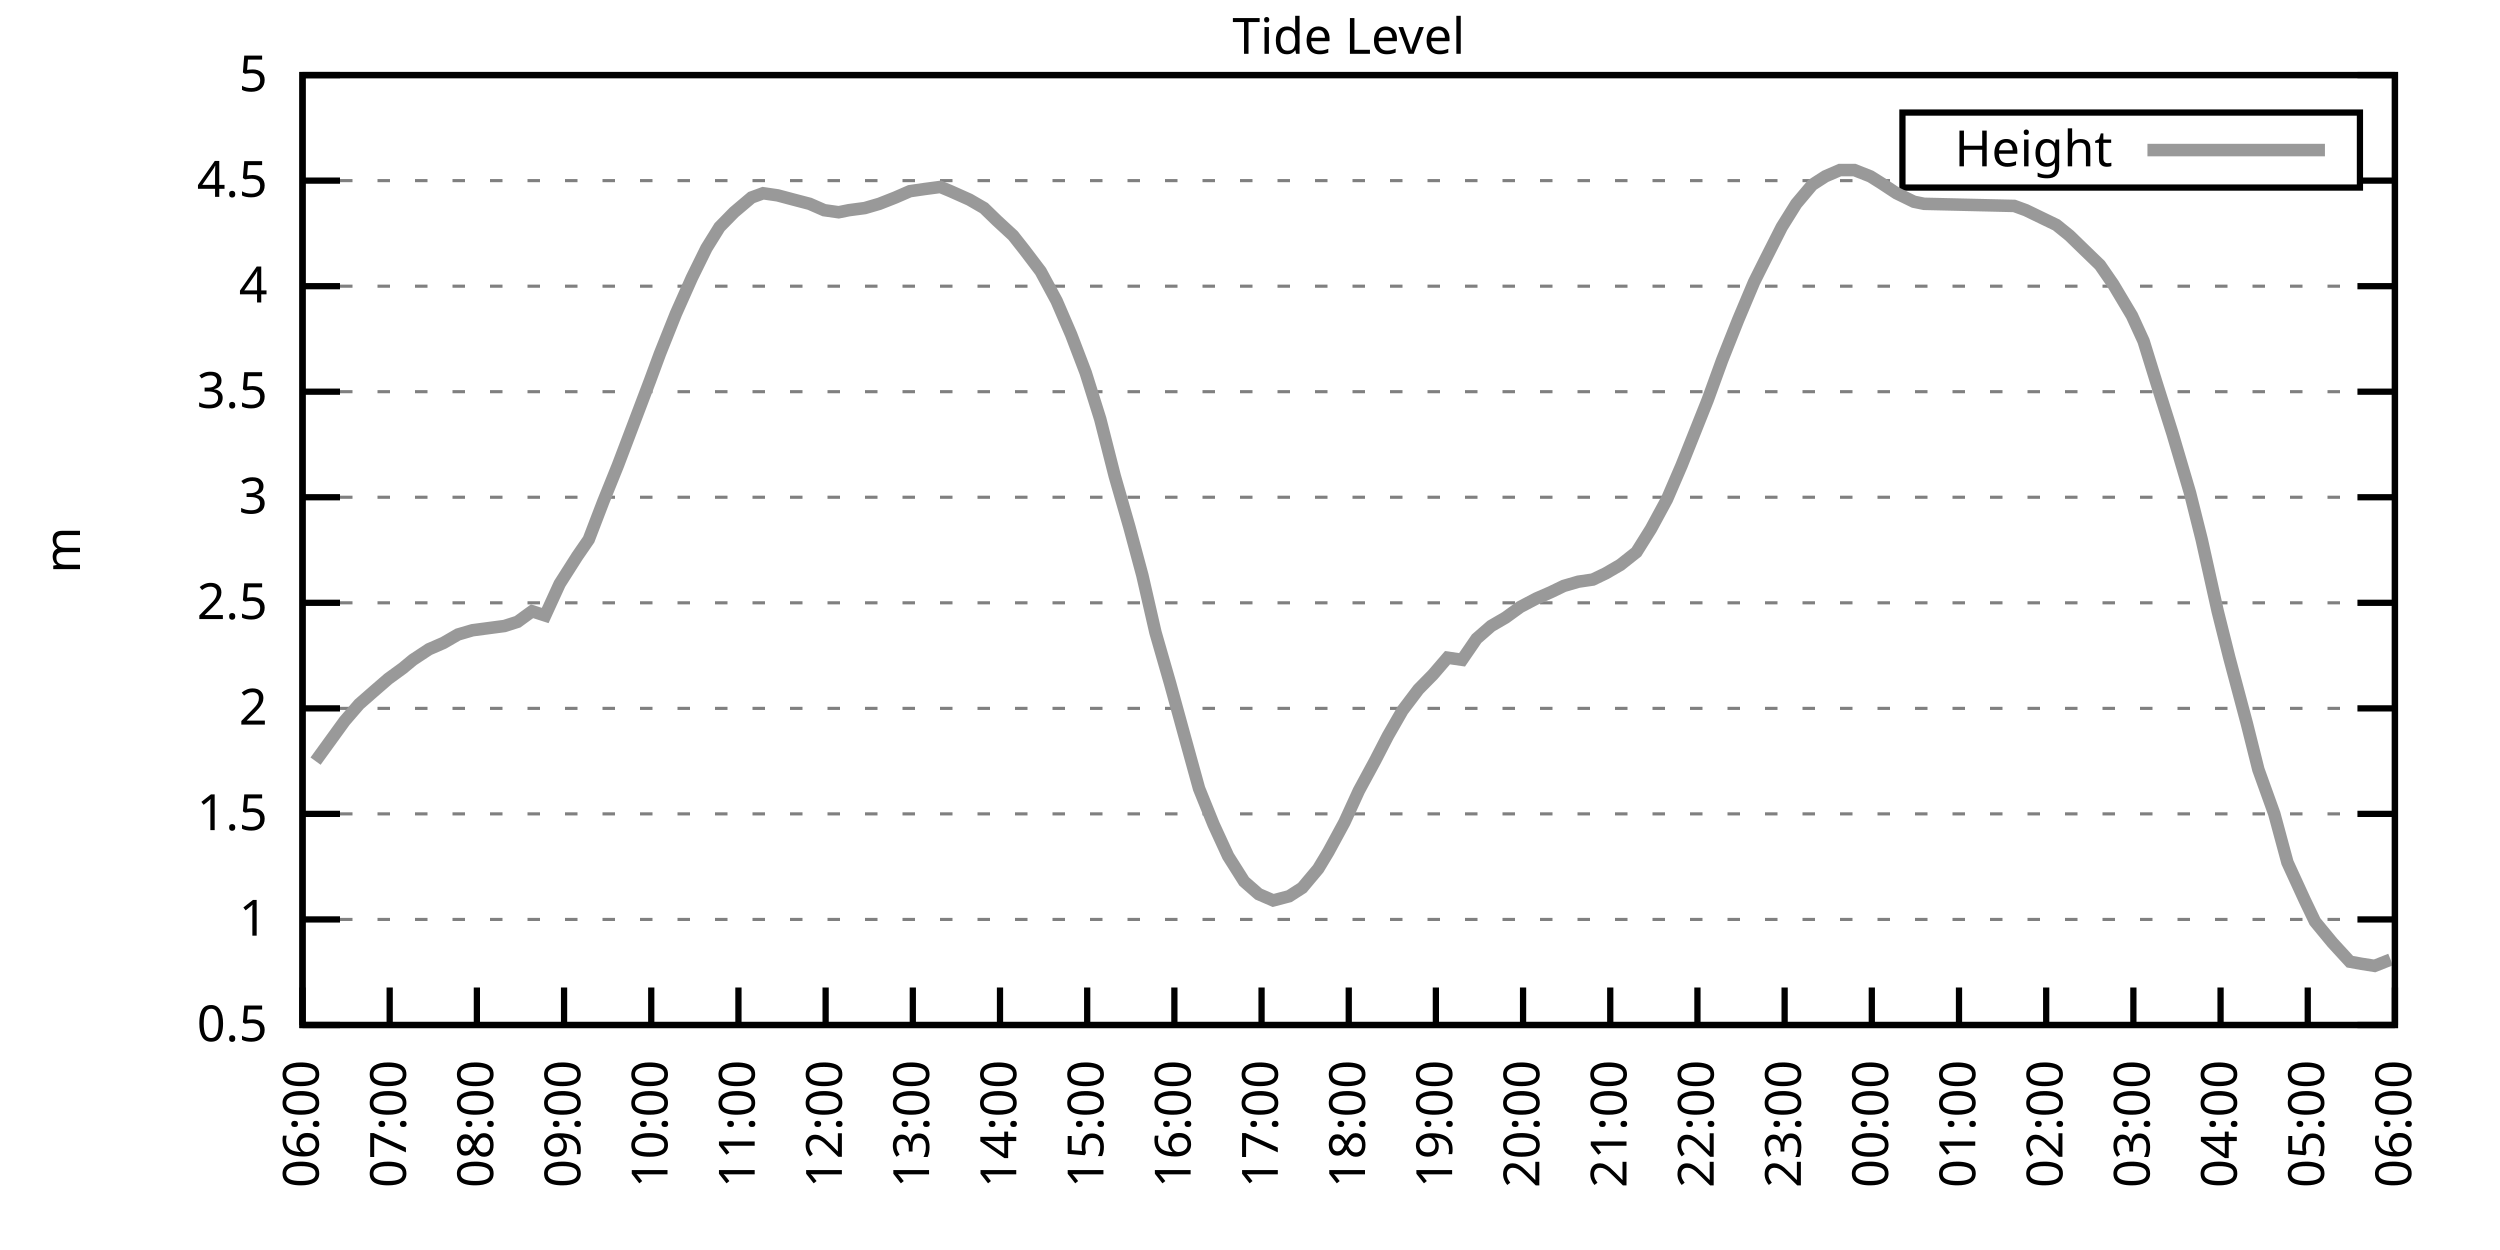
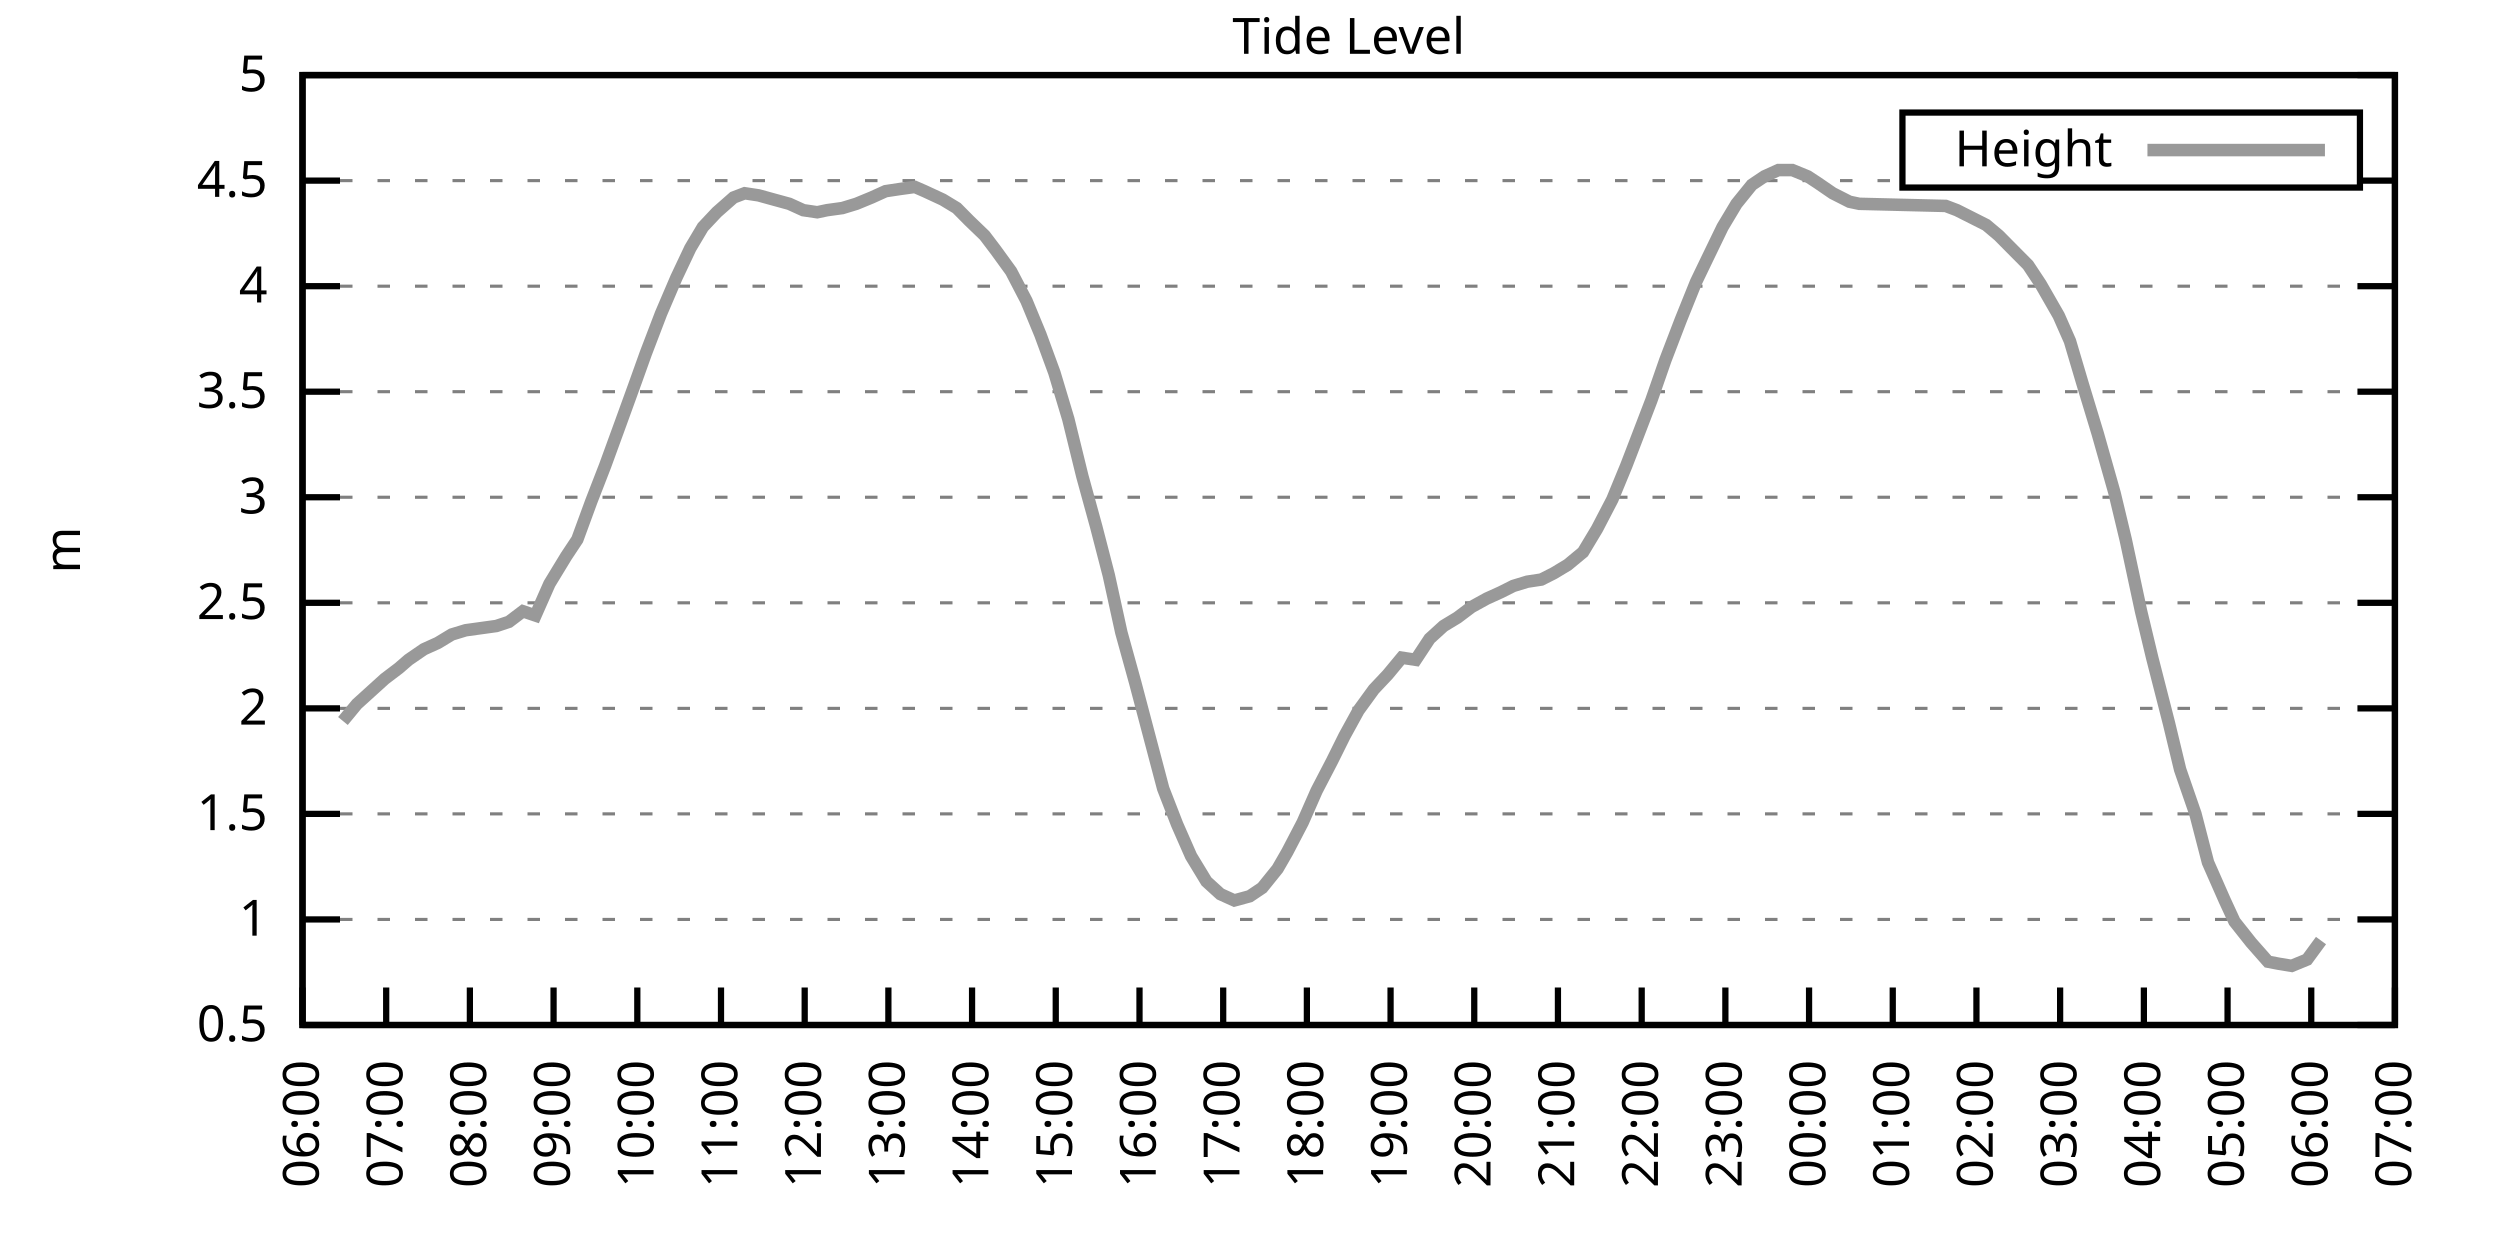
<svg xmlns="http://www.w3.org/2000/svg" xmlns:xlink="http://www.w3.org/1999/xlink" width="400" height="200" viewBox="0 0 400 200">
  <g id="gnuplot_canvas">
    <rect x="0" y="0" width="400" height="200" fill="none" />
    <defs>
      <circle id="gpDot" r="0.5" stroke-width="0.5" stroke="currentColor" />
      <path id="gpPt0" stroke-width="0.333" stroke="currentColor" d="M-1,0 h2 M0,-1 v2" />
      <path id="gpPt1" stroke-width="0.333" stroke="currentColor" d="M-1,-1 L1,1 M1,-1 L-1,1" />
      <path id="gpPt2" stroke-width="0.333" stroke="currentColor" d="M-1,0 L1,0 M0,-1 L0,1 M-1,-1 L1,1 M-1,1 L1,-1" />
      <rect id="gpPt3" stroke-width="0.333" stroke="currentColor" x="-1" y="-1" width="2" height="2" />
      <rect id="gpPt4" stroke-width="0.333" stroke="currentColor" fill="currentColor" x="-1" y="-1" width="2" height="2" />
      <circle id="gpPt5" stroke-width="0.333" stroke="currentColor" cx="0" cy="0" r="1" />
      <use xlink:href="#gpPt5" id="gpPt6" fill="currentColor" stroke="none" />
      <path id="gpPt7" stroke-width="0.333" stroke="currentColor" d="M0,-1.33 L-1.33,0.67 L1.33,0.67 z" />
      <use xlink:href="#gpPt7" id="gpPt8" fill="currentColor" stroke="none" />
      <use xlink:href="#gpPt7" id="gpPt9" stroke="currentColor" transform="rotate(180)" />
      <use xlink:href="#gpPt9" id="gpPt10" fill="currentColor" stroke="none" />
      <use xlink:href="#gpPt3" id="gpPt11" stroke="currentColor" transform="rotate(45)" />
      <use xlink:href="#gpPt11" id="gpPt12" fill="currentColor" stroke="none" />
      <path id="gpPt13" stroke-width="0.333" stroke="currentColor" d="M0,1.330 L1.265,0.411 L0.782,-1.067 L-0.782,-1.076 L-1.265,0.411 z" />
      <use xlink:href="#gpPt13" id="gpPt14" fill="currentColor" stroke="none" />
      <filter id="textbox" filterUnits="objectBoundingBox" x="0" y="0" height="1" width="1">
        <feFlood flood-color="white" flood-opacity="1" result="bgnd" />
        <feComposite in="SourceGraphic" in2="bgnd" operator="atop" />
      </filter>
      <filter id="greybox" filterUnits="objectBoundingBox" x="0" y="0" height="1" width="1">
        <feFlood flood-color="lightgrey" flood-opacity="1" result="grey" />
        <feComposite in="SourceGraphic" in2="grey" operator="atop" />
      </filter>
    </defs>
    <g fill="none" color="white" stroke="currentColor" stroke-width="1.00" stroke-linecap="butt" stroke-linejoin="miter">
</g>
    <g fill="none" color="black" stroke="currentColor" stroke-width="1.00" stroke-linecap="butt" stroke-linejoin="miter">
      <g stroke="none" shape-rendering="crispEdges">
        <polygon fill="rgb(255, 255, 255)" points="48.40,164.00 383.18,164.00 383.18,12.02 48.40,12.02 " />
      </g>
    </g>
    <g fill="none" color="black" stroke="currentColor" stroke-width="1.00" stroke-linecap="butt" stroke-linejoin="miter">
</g>
    <g fill="none" color="black" stroke="black" stroke-width="0.50" stroke-linecap="butt" stroke-linejoin="miter">
</g>
    <g fill="none" color="gray" stroke="currentColor" stroke-width="0.50" stroke-linecap="butt" stroke-linejoin="miter">
      <path stroke="gray" stroke-dasharray="2,4" class="gridline" d="M48.40,164.00 L383.19,164.00  " />
    </g>
    <g fill="none" color="gray" stroke="gray" stroke-width="1.00" stroke-linecap="butt" stroke-linejoin="miter">
</g>
    <g fill="none" color="black" stroke="currentColor" stroke-width="1.00" stroke-linecap="butt" stroke-linejoin="miter">
      <path stroke="black" d="M48.40,164.00 L54.40,164.00 M383.19,164.00 L377.19,164.00  " />
      <g transform="translate(42.80,166.60)" stroke="none" fill="black" font-family="Sans" font-size="8.00" text-anchor="end">
        <text>
          <tspan font-family="Sans"> 0.5</tspan>
        </text>
      </g>
    </g>
    <g fill="none" color="black" stroke="currentColor" stroke-width="1.00" stroke-linecap="butt" stroke-linejoin="miter">
</g>
    <g fill="none" color="black" stroke="black" stroke-width="0.50" stroke-linecap="butt" stroke-linejoin="miter">
</g>
    <g fill="none" color="gray" stroke="currentColor" stroke-width="0.50" stroke-linecap="butt" stroke-linejoin="miter">
      <path stroke="gray" stroke-dasharray="2,4" class="gridline" d="M48.40,147.11 L383.19,147.11  " />
    </g>
    <g fill="none" color="gray" stroke="gray" stroke-width="1.00" stroke-linecap="butt" stroke-linejoin="miter">
</g>
    <g fill="none" color="black" stroke="currentColor" stroke-width="1.00" stroke-linecap="butt" stroke-linejoin="miter">
      <path stroke="black" d="M48.40,147.11 L54.40,147.11 M383.19,147.11 L377.19,147.11  " />
      <g transform="translate(42.80,149.71)" stroke="none" fill="black" font-family="Sans" font-size="8.00" text-anchor="end">
        <text>
          <tspan font-family="Sans"> 1</tspan>
        </text>
      </g>
    </g>
    <g fill="none" color="black" stroke="currentColor" stroke-width="1.00" stroke-linecap="butt" stroke-linejoin="miter">
</g>
    <g fill="none" color="black" stroke="black" stroke-width="0.50" stroke-linecap="butt" stroke-linejoin="miter">
</g>
    <g fill="none" color="gray" stroke="currentColor" stroke-width="0.50" stroke-linecap="butt" stroke-linejoin="miter">
      <path stroke="gray" stroke-dasharray="2,4" class="gridline" d="M48.40,130.22 L383.19,130.22  " />
    </g>
    <g fill="none" color="gray" stroke="gray" stroke-width="1.00" stroke-linecap="butt" stroke-linejoin="miter">
</g>
    <g fill="none" color="black" stroke="currentColor" stroke-width="1.00" stroke-linecap="butt" stroke-linejoin="miter">
      <path stroke="black" d="M48.40,130.22 L54.40,130.22 M383.19,130.22 L377.19,130.22  " />
      <g transform="translate(42.80,132.82)" stroke="none" fill="black" font-family="Sans" font-size="8.00" text-anchor="end">
        <text>
          <tspan font-family="Sans"> 1.5</tspan>
        </text>
      </g>
    </g>
    <g fill="none" color="black" stroke="currentColor" stroke-width="1.00" stroke-linecap="butt" stroke-linejoin="miter">
</g>
    <g fill="none" color="black" stroke="black" stroke-width="0.50" stroke-linecap="butt" stroke-linejoin="miter">
</g>
    <g fill="none" color="gray" stroke="currentColor" stroke-width="0.50" stroke-linecap="butt" stroke-linejoin="miter">
      <path stroke="gray" stroke-dasharray="2,4" class="gridline" d="M48.40,113.34 L383.19,113.34  " />
    </g>
    <g fill="none" color="gray" stroke="gray" stroke-width="1.00" stroke-linecap="butt" stroke-linejoin="miter">
</g>
    <g fill="none" color="black" stroke="currentColor" stroke-width="1.00" stroke-linecap="butt" stroke-linejoin="miter">
      <path stroke="black" d="M48.40,113.34 L54.40,113.34 M383.19,113.34 L377.19,113.34  " />
      <g transform="translate(42.80,115.94)" stroke="none" fill="black" font-family="Sans" font-size="8.00" text-anchor="end">
        <text>
          <tspan font-family="Sans"> 2</tspan>
        </text>
      </g>
    </g>
    <g fill="none" color="black" stroke="currentColor" stroke-width="1.00" stroke-linecap="butt" stroke-linejoin="miter">
</g>
    <g fill="none" color="black" stroke="black" stroke-width="0.50" stroke-linecap="butt" stroke-linejoin="miter">
</g>
    <g fill="none" color="gray" stroke="currentColor" stroke-width="0.50" stroke-linecap="butt" stroke-linejoin="miter">
      <path stroke="gray" stroke-dasharray="2,4" class="gridline" d="M48.40,96.45 L383.19,96.45  " />
    </g>
    <g fill="none" color="gray" stroke="gray" stroke-width="1.00" stroke-linecap="butt" stroke-linejoin="miter">
</g>
    <g fill="none" color="black" stroke="currentColor" stroke-width="1.00" stroke-linecap="butt" stroke-linejoin="miter">
      <path stroke="black" d="M48.40,96.45 L54.40,96.45 M383.19,96.45 L377.19,96.45  " />
      <g transform="translate(42.80,99.05)" stroke="none" fill="black" font-family="Sans" font-size="8.00" text-anchor="end">
        <text>
          <tspan font-family="Sans"> 2.5</tspan>
        </text>
      </g>
    </g>
    <g fill="none" color="black" stroke="currentColor" stroke-width="1.00" stroke-linecap="butt" stroke-linejoin="miter">
</g>
    <g fill="none" color="black" stroke="black" stroke-width="0.50" stroke-linecap="butt" stroke-linejoin="miter">
</g>
    <g fill="none" color="gray" stroke="currentColor" stroke-width="0.50" stroke-linecap="butt" stroke-linejoin="miter">
      <path stroke="gray" stroke-dasharray="2,4" class="gridline" d="M48.40,79.56 L383.19,79.56  " />
    </g>
    <g fill="none" color="gray" stroke="gray" stroke-width="1.00" stroke-linecap="butt" stroke-linejoin="miter">
</g>
    <g fill="none" color="black" stroke="currentColor" stroke-width="1.00" stroke-linecap="butt" stroke-linejoin="miter">
      <path stroke="black" d="M48.40,79.56 L54.40,79.56 M383.19,79.56 L377.19,79.56  " />
      <g transform="translate(42.80,82.16)" stroke="none" fill="black" font-family="Sans" font-size="8.00" text-anchor="end">
        <text>
          <tspan font-family="Sans"> 3</tspan>
        </text>
      </g>
    </g>
    <g fill="none" color="black" stroke="currentColor" stroke-width="1.00" stroke-linecap="butt" stroke-linejoin="miter">
</g>
    <g fill="none" color="black" stroke="black" stroke-width="0.50" stroke-linecap="butt" stroke-linejoin="miter">
</g>
    <g fill="none" color="gray" stroke="currentColor" stroke-width="0.50" stroke-linecap="butt" stroke-linejoin="miter">
      <path stroke="gray" stroke-dasharray="2,4" class="gridline" d="M48.40,62.67 L383.19,62.67  " />
    </g>
    <g fill="none" color="gray" stroke="gray" stroke-width="1.00" stroke-linecap="butt" stroke-linejoin="miter">
</g>
    <g fill="none" color="black" stroke="currentColor" stroke-width="1.00" stroke-linecap="butt" stroke-linejoin="miter">
      <path stroke="black" d="M48.40,62.67 L54.40,62.67 M383.19,62.67 L377.19,62.67  " />
      <g transform="translate(42.80,65.27)" stroke="none" fill="black" font-family="Sans" font-size="8.00" text-anchor="end">
        <text>
          <tspan font-family="Sans"> 3.5</tspan>
        </text>
      </g>
    </g>
    <g fill="none" color="black" stroke="currentColor" stroke-width="1.00" stroke-linecap="butt" stroke-linejoin="miter">
</g>
    <g fill="none" color="black" stroke="black" stroke-width="0.50" stroke-linecap="butt" stroke-linejoin="miter">
</g>
    <g fill="none" color="gray" stroke="currentColor" stroke-width="0.50" stroke-linecap="butt" stroke-linejoin="miter">
      <path stroke="gray" stroke-dasharray="2,4" class="gridline" d="M48.40,45.79 L383.19,45.79  " />
    </g>
    <g fill="none" color="gray" stroke="gray" stroke-width="1.00" stroke-linecap="butt" stroke-linejoin="miter">
</g>
    <g fill="none" color="black" stroke="currentColor" stroke-width="1.00" stroke-linecap="butt" stroke-linejoin="miter">
      <path stroke="black" d="M48.40,45.79 L54.40,45.79 M383.19,45.79 L377.19,45.79  " />
      <g transform="translate(42.80,48.39)" stroke="none" fill="black" font-family="Sans" font-size="8.00" text-anchor="end">
        <text>
          <tspan font-family="Sans"> 4</tspan>
        </text>
      </g>
    </g>
    <g fill="none" color="black" stroke="currentColor" stroke-width="1.00" stroke-linecap="butt" stroke-linejoin="miter">
</g>
    <g fill="none" color="black" stroke="black" stroke-width="0.50" stroke-linecap="butt" stroke-linejoin="miter">
</g>
    <g fill="none" color="gray" stroke="currentColor" stroke-width="0.50" stroke-linecap="butt" stroke-linejoin="miter">
      <path stroke="gray" stroke-dasharray="2,4" class="gridline" d="M48.40,28.90 L304.39,28.90 M377.59,28.90 L383.19,28.90  " />
    </g>
    <g fill="none" color="gray" stroke="gray" stroke-width="1.00" stroke-linecap="butt" stroke-linejoin="miter">
</g>
    <g fill="none" color="black" stroke="currentColor" stroke-width="1.00" stroke-linecap="butt" stroke-linejoin="miter">
      <path stroke="black" d="M48.40,28.90 L54.40,28.90 M383.19,28.90 L377.19,28.90  " />
      <g transform="translate(42.80,31.50)" stroke="none" fill="black" font-family="Sans" font-size="8.00" text-anchor="end">
        <text>
          <tspan font-family="Sans"> 4.5</tspan>
        </text>
      </g>
    </g>
    <g fill="none" color="black" stroke="currentColor" stroke-width="1.00" stroke-linecap="butt" stroke-linejoin="miter">
</g>
    <g fill="none" color="black" stroke="black" stroke-width="0.50" stroke-linecap="butt" stroke-linejoin="miter">
</g>
    <g fill="none" color="gray" stroke="currentColor" stroke-width="0.50" stroke-linecap="butt" stroke-linejoin="miter">
      <path stroke="gray" stroke-dasharray="2,4" class="gridline" d="M48.40,12.01 L383.19,12.01  " />
    </g>
    <g fill="none" color="gray" stroke="gray" stroke-width="1.00" stroke-linecap="butt" stroke-linejoin="miter">
</g>
    <g fill="none" color="black" stroke="currentColor" stroke-width="1.00" stroke-linecap="butt" stroke-linejoin="miter">
      <path stroke="black" d="M48.40,12.01 L54.40,12.01 M383.19,12.01 L377.19,12.01  " />
      <g transform="translate(42.80,14.61)" stroke="none" fill="black" font-family="Sans" font-size="8.00" text-anchor="end">
        <text>
          <tspan font-family="Sans"> 5</tspan>
        </text>
      </g>
    </g>
    <g fill="none" color="black" stroke="currentColor" stroke-width="1.00" stroke-linecap="butt" stroke-linejoin="miter">
      <path stroke="black" d="M48.40,164.00 L48.40,158.00  " />
      <g transform="translate(51.00,169.60) rotate(270.00)" stroke="none" fill="black" font-family="Sans" font-size="8.00" text-anchor="end">
        <text>
          <tspan font-family="Sans">06:00</tspan>
        </text>
      </g>
    </g>
    <g fill="none" color="black" stroke="currentColor" stroke-width="1.00" stroke-linecap="butt" stroke-linejoin="miter">
-       <path stroke="black" d="M62.35,164.00 L62.35,158.00  " />
-       <g transform="translate(64.95,169.60) rotate(270.00)" stroke="none" fill="black" font-family="Sans" font-size="8.00" text-anchor="end">
+       <path stroke="black" d="M61.79,164.00 L61.79,158.00  " />
+       <g transform="translate(64.39,169.60) rotate(270.00)" stroke="none" fill="black" font-family="Sans" font-size="8.00" text-anchor="end">
        <text>
          <tspan font-family="Sans">07:00</tspan>
        </text>
      </g>
    </g>
    <g fill="none" color="black" stroke="currentColor" stroke-width="1.00" stroke-linecap="butt" stroke-linejoin="miter">
-       <path stroke="black" d="M76.30,164.00 L76.30,158.00  " />
-       <g transform="translate(78.90,169.60) rotate(270.00)" stroke="none" fill="black" font-family="Sans" font-size="8.00" text-anchor="end">
+       <path stroke="black" d="M75.18,164.00 L75.18,158.00  " />
+       <g transform="translate(77.78,169.60) rotate(270.00)" stroke="none" fill="black" font-family="Sans" font-size="8.00" text-anchor="end">
        <text>
          <tspan font-family="Sans">08:00</tspan>
        </text>
      </g>
    </g>
    <g fill="none" color="black" stroke="currentColor" stroke-width="1.00" stroke-linecap="butt" stroke-linejoin="miter">
-       <path stroke="black" d="M90.25,164.00 L90.25,158.00  " />
-       <g transform="translate(92.85,169.60) rotate(270.00)" stroke="none" fill="black" font-family="Sans" font-size="8.00" text-anchor="end">
+       <path stroke="black" d="M88.57,164.00 L88.57,158.00  " />
+       <g transform="translate(91.17,169.60) rotate(270.00)" stroke="none" fill="black" font-family="Sans" font-size="8.00" text-anchor="end">
        <text>
          <tspan font-family="Sans">09:00</tspan>
        </text>
      </g>
    </g>
    <g fill="none" color="black" stroke="currentColor" stroke-width="1.00" stroke-linecap="butt" stroke-linejoin="miter">
-       <path stroke="black" d="M104.20,164.00 L104.20,158.00  " />
-       <g transform="translate(106.80,169.60) rotate(270.00)" stroke="none" fill="black" font-family="Sans" font-size="8.00" text-anchor="end">
+       <path stroke="black" d="M101.97,164.00 L101.97,158.00  " />
+       <g transform="translate(104.57,169.60) rotate(270.00)" stroke="none" fill="black" font-family="Sans" font-size="8.00" text-anchor="end">
        <text>
          <tspan font-family="Sans">10:00</tspan>
        </text>
      </g>
    </g>
    <g fill="none" color="black" stroke="currentColor" stroke-width="1.00" stroke-linecap="butt" stroke-linejoin="miter">
-       <path stroke="black" d="M118.15,164.00 L118.15,158.00  " />
-       <g transform="translate(120.75,169.60) rotate(270.00)" stroke="none" fill="black" font-family="Sans" font-size="8.00" text-anchor="end">
+       <path stroke="black" d="M115.36,164.00 L115.36,158.00  " />
+       <g transform="translate(117.96,169.60) rotate(270.00)" stroke="none" fill="black" font-family="Sans" font-size="8.00" text-anchor="end">
        <text>
          <tspan font-family="Sans">11:00</tspan>
        </text>
      </g>
    </g>
    <g fill="none" color="black" stroke="currentColor" stroke-width="1.00" stroke-linecap="butt" stroke-linejoin="miter">
-       <path stroke="black" d="M132.10,164.00 L132.10,158.00  " />
-       <g transform="translate(134.70,169.60) rotate(270.00)" stroke="none" fill="black" font-family="Sans" font-size="8.00" text-anchor="end">
+       <path stroke="black" d="M128.75,164.00 L128.75,158.00  " />
+       <g transform="translate(131.35,169.60) rotate(270.00)" stroke="none" fill="black" font-family="Sans" font-size="8.00" text-anchor="end">
        <text>
          <tspan font-family="Sans">12:00</tspan>
        </text>
      </g>
    </g>
    <g fill="none" color="black" stroke="currentColor" stroke-width="1.00" stroke-linecap="butt" stroke-linejoin="miter">
-       <path stroke="black" d="M146.05,164.00 L146.05,158.00  " />
-       <g transform="translate(148.65,169.60) rotate(270.00)" stroke="none" fill="black" font-family="Sans" font-size="8.00" text-anchor="end">
+       <path stroke="black" d="M142.14,164.00 L142.14,158.00  " />
+       <g transform="translate(144.74,169.60) rotate(270.00)" stroke="none" fill="black" font-family="Sans" font-size="8.00" text-anchor="end">
        <text>
          <tspan font-family="Sans">13:00</tspan>
        </text>
      </g>
    </g>
    <g fill="none" color="black" stroke="currentColor" stroke-width="1.00" stroke-linecap="butt" stroke-linejoin="miter">
-       <path stroke="black" d="M160.00,164.00 L160.00,158.00  " />
-       <g transform="translate(162.60,169.60) rotate(270.00)" stroke="none" fill="black" font-family="Sans" font-size="8.00" text-anchor="end">
+       <path stroke="black" d="M155.53,164.00 L155.53,158.00  " />
+       <g transform="translate(158.13,169.60) rotate(270.00)" stroke="none" fill="black" font-family="Sans" font-size="8.00" text-anchor="end">
        <text>
          <tspan font-family="Sans">14:00</tspan>
        </text>
      </g>
    </g>
    <g fill="none" color="black" stroke="currentColor" stroke-width="1.00" stroke-linecap="butt" stroke-linejoin="miter">
-       <path stroke="black" d="M173.95,164.00 L173.95,158.00  " />
-       <g transform="translate(176.55,169.60) rotate(270.00)" stroke="none" fill="black" font-family="Sans" font-size="8.00" text-anchor="end">
+       <path stroke="black" d="M168.92,164.00 L168.92,158.00  " />
+       <g transform="translate(171.52,169.60) rotate(270.00)" stroke="none" fill="black" font-family="Sans" font-size="8.00" text-anchor="end">
        <text>
          <tspan font-family="Sans">15:00</tspan>
        </text>
      </g>
    </g>
    <g fill="none" color="black" stroke="currentColor" stroke-width="1.00" stroke-linecap="butt" stroke-linejoin="miter">
-       <path stroke="black" d="M187.90,164.00 L187.90,158.00  " />
-       <g transform="translate(190.50,169.60) rotate(270.00)" stroke="none" fill="black" font-family="Sans" font-size="8.00" text-anchor="end">
+       <path stroke="black" d="M182.32,164.00 L182.32,158.00  " />
+       <g transform="translate(184.92,169.60) rotate(270.00)" stroke="none" fill="black" font-family="Sans" font-size="8.00" text-anchor="end">
        <text>
          <tspan font-family="Sans">16:00</tspan>
        </text>
      </g>
    </g>
    <g fill="none" color="black" stroke="currentColor" stroke-width="1.00" stroke-linecap="butt" stroke-linejoin="miter">
-       <path stroke="black" d="M201.85,164.00 L201.85,158.00  " />
-       <g transform="translate(204.45,169.60) rotate(270.00)" stroke="none" fill="black" font-family="Sans" font-size="8.00" text-anchor="end">
+       <path stroke="black" d="M195.71,164.00 L195.71,158.00  " />
+       <g transform="translate(198.31,169.60) rotate(270.00)" stroke="none" fill="black" font-family="Sans" font-size="8.00" text-anchor="end">
        <text>
          <tspan font-family="Sans">17:00</tspan>
        </text>
      </g>
    </g>
    <g fill="none" color="black" stroke="currentColor" stroke-width="1.00" stroke-linecap="butt" stroke-linejoin="miter">
-       <path stroke="black" d="M215.80,164.00 L215.80,158.00  " />
-       <g transform="translate(218.40,169.60) rotate(270.00)" stroke="none" fill="black" font-family="Sans" font-size="8.00" text-anchor="end">
+       <path stroke="black" d="M209.10,164.00 L209.10,158.00  " />
+       <g transform="translate(211.70,169.60) rotate(270.00)" stroke="none" fill="black" font-family="Sans" font-size="8.00" text-anchor="end">
        <text>
          <tspan font-family="Sans">18:00</tspan>
        </text>
      </g>
    </g>
    <g fill="none" color="black" stroke="currentColor" stroke-width="1.00" stroke-linecap="butt" stroke-linejoin="miter">
-       <path stroke="black" d="M229.74,164.00 L229.74,158.00  " />
-       <g transform="translate(232.34,169.60) rotate(270.00)" stroke="none" fill="black" font-family="Sans" font-size="8.00" text-anchor="end">
+       <path stroke="black" d="M222.49,164.00 L222.49,158.00  " />
+       <g transform="translate(225.09,169.60) rotate(270.00)" stroke="none" fill="black" font-family="Sans" font-size="8.00" text-anchor="end">
        <text>
          <tspan font-family="Sans">19:00</tspan>
        </text>
      </g>
    </g>
    <g fill="none" color="black" stroke="currentColor" stroke-width="1.00" stroke-linecap="butt" stroke-linejoin="miter">
-       <path stroke="black" d="M243.69,164.00 L243.69,158.00  " />
-       <g transform="translate(246.29,169.60) rotate(270.00)" stroke="none" fill="black" font-family="Sans" font-size="8.00" text-anchor="end">
+       <path stroke="black" d="M235.88,164.00 L235.88,158.00  " />
+       <g transform="translate(238.48,169.60) rotate(270.00)" stroke="none" fill="black" font-family="Sans" font-size="8.00" text-anchor="end">
        <text>
          <tspan font-family="Sans">20:00</tspan>
        </text>
      </g>
    </g>
    <g fill="none" color="black" stroke="currentColor" stroke-width="1.00" stroke-linecap="butt" stroke-linejoin="miter">
-       <path stroke="black" d="M257.64,164.00 L257.64,158.00  " />
-       <g transform="translate(260.24,169.60) rotate(270.00)" stroke="none" fill="black" font-family="Sans" font-size="8.00" text-anchor="end">
+       <path stroke="black" d="M249.27,164.00 L249.27,158.00  " />
+       <g transform="translate(251.87,169.60) rotate(270.00)" stroke="none" fill="black" font-family="Sans" font-size="8.00" text-anchor="end">
        <text>
          <tspan font-family="Sans">21:00</tspan>
        </text>
      </g>
    </g>
    <g fill="none" color="black" stroke="currentColor" stroke-width="1.00" stroke-linecap="butt" stroke-linejoin="miter">
-       <path stroke="black" d="M271.59,164.00 L271.59,158.00  " />
-       <g transform="translate(274.19,169.60) rotate(270.00)" stroke="none" fill="black" font-family="Sans" font-size="8.00" text-anchor="end">
+       <path stroke="black" d="M262.67,164.00 L262.67,158.00  " />
+       <g transform="translate(265.27,169.60) rotate(270.00)" stroke="none" fill="black" font-family="Sans" font-size="8.00" text-anchor="end">
        <text>
          <tspan font-family="Sans">22:00</tspan>
        </text>
      </g>
    </g>
    <g fill="none" color="black" stroke="currentColor" stroke-width="1.00" stroke-linecap="butt" stroke-linejoin="miter">
-       <path stroke="black" d="M285.54,164.00 L285.54,158.00  " />
-       <g transform="translate(288.14,169.60) rotate(270.00)" stroke="none" fill="black" font-family="Sans" font-size="8.00" text-anchor="end">
+       <path stroke="black" d="M276.06,164.00 L276.06,158.00  " />
+       <g transform="translate(278.66,169.60) rotate(270.00)" stroke="none" fill="black" font-family="Sans" font-size="8.00" text-anchor="end">
        <text>
          <tspan font-family="Sans">23:00</tspan>
        </text>
      </g>
    </g>
    <g fill="none" color="black" stroke="currentColor" stroke-width="1.00" stroke-linecap="butt" stroke-linejoin="miter">
-       <path stroke="black" d="M299.49,164.00 L299.49,158.00  " />
-       <g transform="translate(302.09,169.60) rotate(270.00)" stroke="none" fill="black" font-family="Sans" font-size="8.00" text-anchor="end">
+       <path stroke="black" d="M289.45,164.00 L289.45,158.00  " />
+       <g transform="translate(292.05,169.60) rotate(270.00)" stroke="none" fill="black" font-family="Sans" font-size="8.00" text-anchor="end">
        <text>
          <tspan font-family="Sans">00:00</tspan>
        </text>
      </g>
    </g>
    <g fill="none" color="black" stroke="currentColor" stroke-width="1.00" stroke-linecap="butt" stroke-linejoin="miter">
-       <path stroke="black" d="M313.44,164.00 L313.44,158.00  " />
-       <g transform="translate(316.04,169.60) rotate(270.00)" stroke="none" fill="black" font-family="Sans" font-size="8.00" text-anchor="end">
+       <path stroke="black" d="M302.84,164.00 L302.84,158.00  " />
+       <g transform="translate(305.44,169.60) rotate(270.00)" stroke="none" fill="black" font-family="Sans" font-size="8.00" text-anchor="end">
        <text>
          <tspan font-family="Sans">01:00</tspan>
        </text>
      </g>
    </g>
    <g fill="none" color="black" stroke="currentColor" stroke-width="1.00" stroke-linecap="butt" stroke-linejoin="miter">
-       <path stroke="black" d="M327.39,164.00 L327.39,158.00  " />
-       <g transform="translate(329.99,169.60) rotate(270.00)" stroke="none" fill="black" font-family="Sans" font-size="8.00" text-anchor="end">
+       <path stroke="black" d="M316.23,164.00 L316.23,158.00  " />
+       <g transform="translate(318.83,169.60) rotate(270.00)" stroke="none" fill="black" font-family="Sans" font-size="8.00" text-anchor="end">
        <text>
          <tspan font-family="Sans">02:00</tspan>
        </text>
      </g>
    </g>
    <g fill="none" color="black" stroke="currentColor" stroke-width="1.00" stroke-linecap="butt" stroke-linejoin="miter">
-       <path stroke="black" d="M341.34,164.00 L341.34,158.00  " />
-       <g transform="translate(343.94,169.60) rotate(270.00)" stroke="none" fill="black" font-family="Sans" font-size="8.00" text-anchor="end">
+       <path stroke="black" d="M329.62,164.00 L329.62,158.00  " />
+       <g transform="translate(332.22,169.60) rotate(270.00)" stroke="none" fill="black" font-family="Sans" font-size="8.00" text-anchor="end">
        <text>
          <tspan font-family="Sans">03:00</tspan>
        </text>
      </g>
    </g>
    <g fill="none" color="black" stroke="currentColor" stroke-width="1.00" stroke-linecap="butt" stroke-linejoin="miter">
-       <path stroke="black" d="M355.29,164.00 L355.29,158.00  " />
-       <g transform="translate(357.89,169.60) rotate(270.00)" stroke="none" fill="black" font-family="Sans" font-size="8.00" text-anchor="end">
+       <path stroke="black" d="M343.02,164.00 L343.02,158.00  " />
+       <g transform="translate(345.62,169.60) rotate(270.00)" stroke="none" fill="black" font-family="Sans" font-size="8.00" text-anchor="end">
        <text>
          <tspan font-family="Sans">04:00</tspan>
        </text>
      </g>
    </g>
    <g fill="none" color="black" stroke="currentColor" stroke-width="1.00" stroke-linecap="butt" stroke-linejoin="miter">
-       <path stroke="black" d="M369.24,164.00 L369.24,158.00  " />
-       <g transform="translate(371.84,169.60) rotate(270.00)" stroke="none" fill="black" font-family="Sans" font-size="8.00" text-anchor="end">
+       <path stroke="black" d="M356.41,164.00 L356.41,158.00  " />
+       <g transform="translate(359.01,169.60) rotate(270.00)" stroke="none" fill="black" font-family="Sans" font-size="8.00" text-anchor="end">
        <text>
          <tspan font-family="Sans">05:00</tspan>
+         </text>
+       </g>
+     </g>
+     <g fill="none" color="black" stroke="currentColor" stroke-width="1.00" stroke-linecap="butt" stroke-linejoin="miter">
+       <path stroke="black" d="M369.80,164.00 L369.80,158.00  " />
+       <g transform="translate(372.40,169.60) rotate(270.00)" stroke="none" fill="black" font-family="Sans" font-size="8.00" text-anchor="end">
+         <text>
+           <tspan font-family="Sans">06:00</tspan>
        </text>
      </g>
    </g>
    <g fill="none" color="black" stroke="currentColor" stroke-width="1.00" stroke-linecap="butt" stroke-linejoin="miter">
      <path stroke="black" d="M383.19,164.00 L383.19,158.00  " />
      <g transform="translate(385.79,169.60) rotate(270.00)" stroke="none" fill="black" font-family="Sans" font-size="8.00" text-anchor="end">
        <text>
-           <tspan font-family="Sans">06:00</tspan>
+           <tspan font-family="Sans">07:00</tspan>
        </text>
      </g>
    </g>
    <g fill="none" color="black" stroke="currentColor" stroke-width="1.00" stroke-linecap="butt" stroke-linejoin="miter">
</g>
    <g fill="none" color="black" stroke="currentColor" stroke-width="1.00" stroke-linecap="butt" stroke-linejoin="miter">
      <path stroke="black" d="M48.40,12.01 L48.40,164.00 L383.19,164.00 L383.19,12.01 L48.40,12.01 Z  " />
    </g>
    <g fill="none" color="black" stroke="currentColor" stroke-width="1.00" stroke-linecap="butt" stroke-linejoin="miter">
</g>
    <g fill="none" color="black" stroke="currentColor" stroke-width="1.00" stroke-linecap="butt" stroke-linejoin="miter">
      <path stroke="black" d="M304.39,30.01 L304.39,18.01 L377.59,18.01 L377.59,30.01 L304.39,30.01 Z  " />
    </g>
    <g id="Tide_level_plot_1">
      <g fill="none" color="white" stroke="black" stroke-width="2.00" stroke-linecap="butt" stroke-linejoin="miter">
</g>
      <g fill="none" color="black" stroke="currentColor" stroke-width="2.00" stroke-linecap="butt" stroke-linejoin="miter">
        <g transform="translate(337.99,26.61)" stroke="none" fill="black" font-family="Sans" font-size="8.00" text-anchor="end">
          <text>
            <tspan font-family="Sans">Height</tspan>
          </text>
        </g>
      </g>
      <g fill="none" color="black" stroke="currentColor" stroke-width="2.00" stroke-linecap="butt" stroke-linejoin="miter">
-         <path stroke="rgb(153, 153, 153)" d="M343.59,24.01 L371.99,24.01 M50.49,121.78 L55.14,115.36 L57.47,112.66 L59.79,110.63 L62.12,108.61 L64.44,106.92   L66.07,105.57 L68.63,103.88 L70.95,102.87 L73.28,101.52 L75.60,100.84 L78.16,100.50 L80.72,100.16 L82.81,99.49   L85.13,97.80 L87.23,98.48 L89.55,93.41 L92.34,89.02 L94.20,86.32 L96.53,80.24 L98.85,74.49 L101.41,67.74   L103.97,60.98 L105.59,56.59 L108.15,50.18 L110.71,44.43 L113.03,39.71 L115.13,36.33 L117.45,33.96 L120.24,31.60   L122.10,30.92 L124.43,31.26 L126.98,31.94 L129.54,32.61 L131.87,33.63 L134.19,33.96 L135.82,33.63 L138.37,33.29   L140.70,32.61 L143.26,31.60 L145.58,30.59 L147.91,30.25 L150.46,29.91 L152.09,30.59 L155.11,31.94 L157.44,33.29   L159.53,35.32 L162.09,37.68 L163.95,40.04 L166.51,43.42 L169.06,48.15 L171.39,53.55 L173.71,59.63 L176.04,67.06   L178.36,76.18 L180.69,84.29 L182.78,92.06 L184.87,101.18 L187.20,109.28 L189.52,117.73 L191.85,126.17 L194.17,131.91   L196.50,136.98 L199.06,141.03 L201.38,143.06 L203.71,144.07 L206.26,143.40 L208.36,142.05 L210.91,139.01 L212.54,136.30   L215.10,131.58 L217.42,126.51 L219.98,121.78 L222.07,117.73 L224.40,113.67 L226.95,110.30 L229.28,107.93 L231.60,105.23   L233.93,105.57 L236.25,102.19 L238.58,100.16 L240.90,98.81 L243.23,97.12 L245.79,95.77 L248.11,94.76 L250.20,93.75   L252.53,93.07 L254.85,92.73 L256.95,91.72 L259.27,90.37 L261.83,88.34 L264.15,84.63 L266.71,79.90 L269.04,74.49   L270.66,70.44 L273.22,64.02 L275.55,57.61 L278.10,51.19 L280.66,45.11 L282.52,41.39 L285.08,36.33 L287.40,32.61   L289.96,29.57 L292.05,28.22 L294.38,27.21 L296.70,27.21 L299.26,28.22 L300.89,29.24 L303.44,30.92 L306.23,32.28   L307.86,32.61 L322.28,32.95 L324.14,33.63 L326.93,34.98 L329.02,35.99 L331.11,37.68 L333.20,39.71 L335.99,42.41   L338.09,45.45 L341.11,50.51 L342.97,54.57 L345.06,61.32 L347.62,69.43 L350.41,78.89 L352.27,86.32 L354.83,97.80   L356.69,105.23 L359.48,115.70 L361.34,123.13 L363.89,130.22 L365.99,137.99 L368.78,144.07 L370.40,147.45 L373.19,150.83   L375.98,153.87 L377.84,154.21 L379.94,154.54 L382.49,153.53  " />
+         <path stroke="rgb(153, 153, 153)" d="M343.59,24.01 L371.99,24.01 M54.87,115.36 L57.10,112.66 L59.34,110.63 L61.57,108.61 L63.80,106.92 L65.36,105.57   L67.82,103.88 L70.05,102.87 L72.28,101.52 L74.51,100.84 L76.97,100.50 L79.42,100.16 L81.43,99.49 L83.66,97.80   L85.67,98.48 L87.91,93.41 L90.58,89.02 L92.37,86.32 L94.60,80.24 L96.83,74.49 L99.29,67.74 L101.74,60.98   L103.31,56.59 L105.76,50.18 L108.22,44.43 L110.45,39.71 L112.46,36.33 L114.69,33.96 L117.37,31.60 L119.15,30.92   L121.38,31.26 L123.84,31.94 L126.29,32.61 L128.53,33.63 L130.76,33.96 L132.32,33.63 L134.78,33.29 L137.01,32.61   L139.46,31.60 L141.69,30.59 L143.93,30.25 L146.38,29.91 L147.94,30.59 L150.85,31.94 L153.08,33.29 L155.09,35.32   L157.54,37.68 L159.33,40.04 L161.78,43.42 L164.24,48.15 L166.47,53.55 L168.70,59.63 L170.93,67.06 L173.17,76.18   L175.40,84.29 L177.41,92.06 L179.41,101.18 L181.65,109.28 L183.88,117.73 L186.11,126.17 L188.34,131.91 L190.57,136.98   L193.03,141.03 L195.26,143.06 L197.49,144.07 L199.95,143.40 L201.96,142.05 L204.41,139.01 L205.97,136.30 L208.43,131.58   L210.66,126.51 L213.12,121.78 L215.13,117.73 L217.36,113.67 L219.81,110.30 L222.04,107.93 L224.28,105.23 L226.51,105.57   L228.74,102.19 L230.97,100.16 L233.20,98.81 L235.44,97.12 L237.89,95.77 L240.12,94.76 L242.13,93.75 L244.36,93.07   L246.60,92.73 L248.60,91.72 L250.84,90.37 L253.29,88.34 L255.52,84.63 L257.98,79.90 L260.21,74.49 L261.77,70.44   L264.23,64.02 L266.46,57.61 L268.92,51.19 L271.37,45.11 L273.16,41.39 L275.61,36.33 L277.84,32.61 L280.30,29.57   L282.31,28.22 L284.54,27.21 L286.77,27.21 L289.23,28.22 L290.79,29.24 L293.24,30.92 L295.92,32.28 L297.48,32.61   L311.32,32.95 L313.11,33.63 L315.79,34.98 L317.79,35.99 L319.80,37.68 L321.81,39.71 L324.49,42.41 L326.50,45.45   L329.40,50.51 L331.19,54.57 L333.19,61.32 L335.65,69.43 L338.33,78.89 L340.11,86.32 L342.57,97.80 L344.35,105.23   L347.03,115.70 L348.82,123.13 L351.27,130.22 L353.28,137.99 L355.96,144.07 L357.52,147.45 L360.20,150.83 L362.88,153.87   L364.66,154.21 L366.67,154.54 L369.13,153.53 L371.36,150.49  " />
      </g>
    </g>
    <g fill="none" color="black" stroke="currentColor" stroke-width="2.00" stroke-linecap="butt" stroke-linejoin="miter">
</g>
    <g fill="none" color="black" stroke="black" stroke-width="1.00" stroke-linecap="butt" stroke-linejoin="miter">
</g>
    <g fill="none" color="black" stroke="currentColor" stroke-width="1.00" stroke-linecap="butt" stroke-linejoin="miter">
      <path stroke="black" d="M48.40,12.01 L48.40,164.00 L383.19,164.00 L383.19,12.01 L48.40,12.01 Z  " />
      <g transform="translate(12.80,88.01) rotate(270.00)" stroke="none" fill="black" font-family="Sans" font-size="8.00" text-anchor="middle">
        <text>
          <tspan font-family="Sans">m</tspan>
        </text>
      </g>
    </g>
    <g fill="none" color="black" stroke="currentColor" stroke-width="1.00" stroke-linecap="butt" stroke-linejoin="miter">
</g>
    <g fill="none" color="black" stroke="currentColor" stroke-width="1.00" stroke-linecap="butt" stroke-linejoin="miter">
      <g transform="translate(215.79,8.61)" stroke="none" fill="black" font-family="Sans" font-size="8.00" text-anchor="middle">
        <text>
          <tspan font-family="Sans">Tide Level</tspan>
        </text>
      </g>
    </g>
    <g fill="none" color="black" stroke="currentColor" stroke-width="1.00" stroke-linecap="butt" stroke-linejoin="miter">
</g>
  </g>
</svg>
